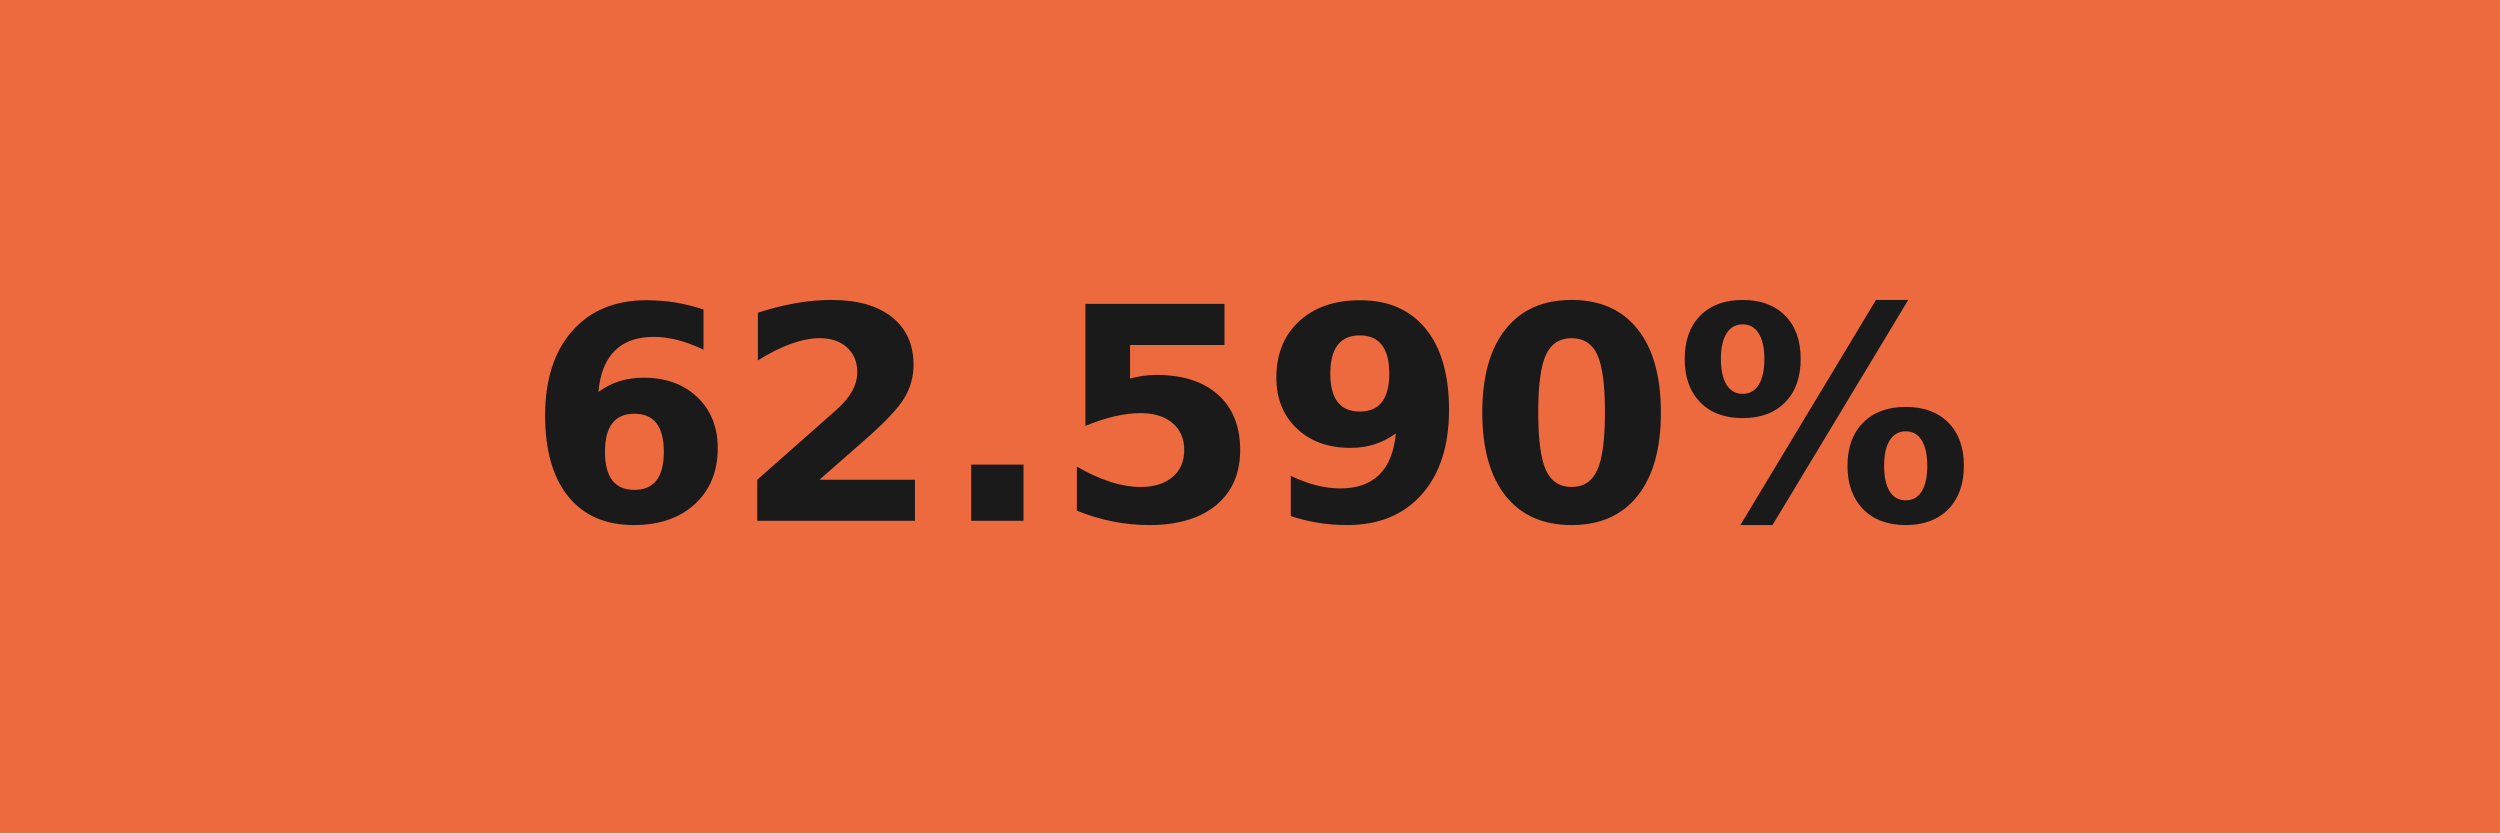
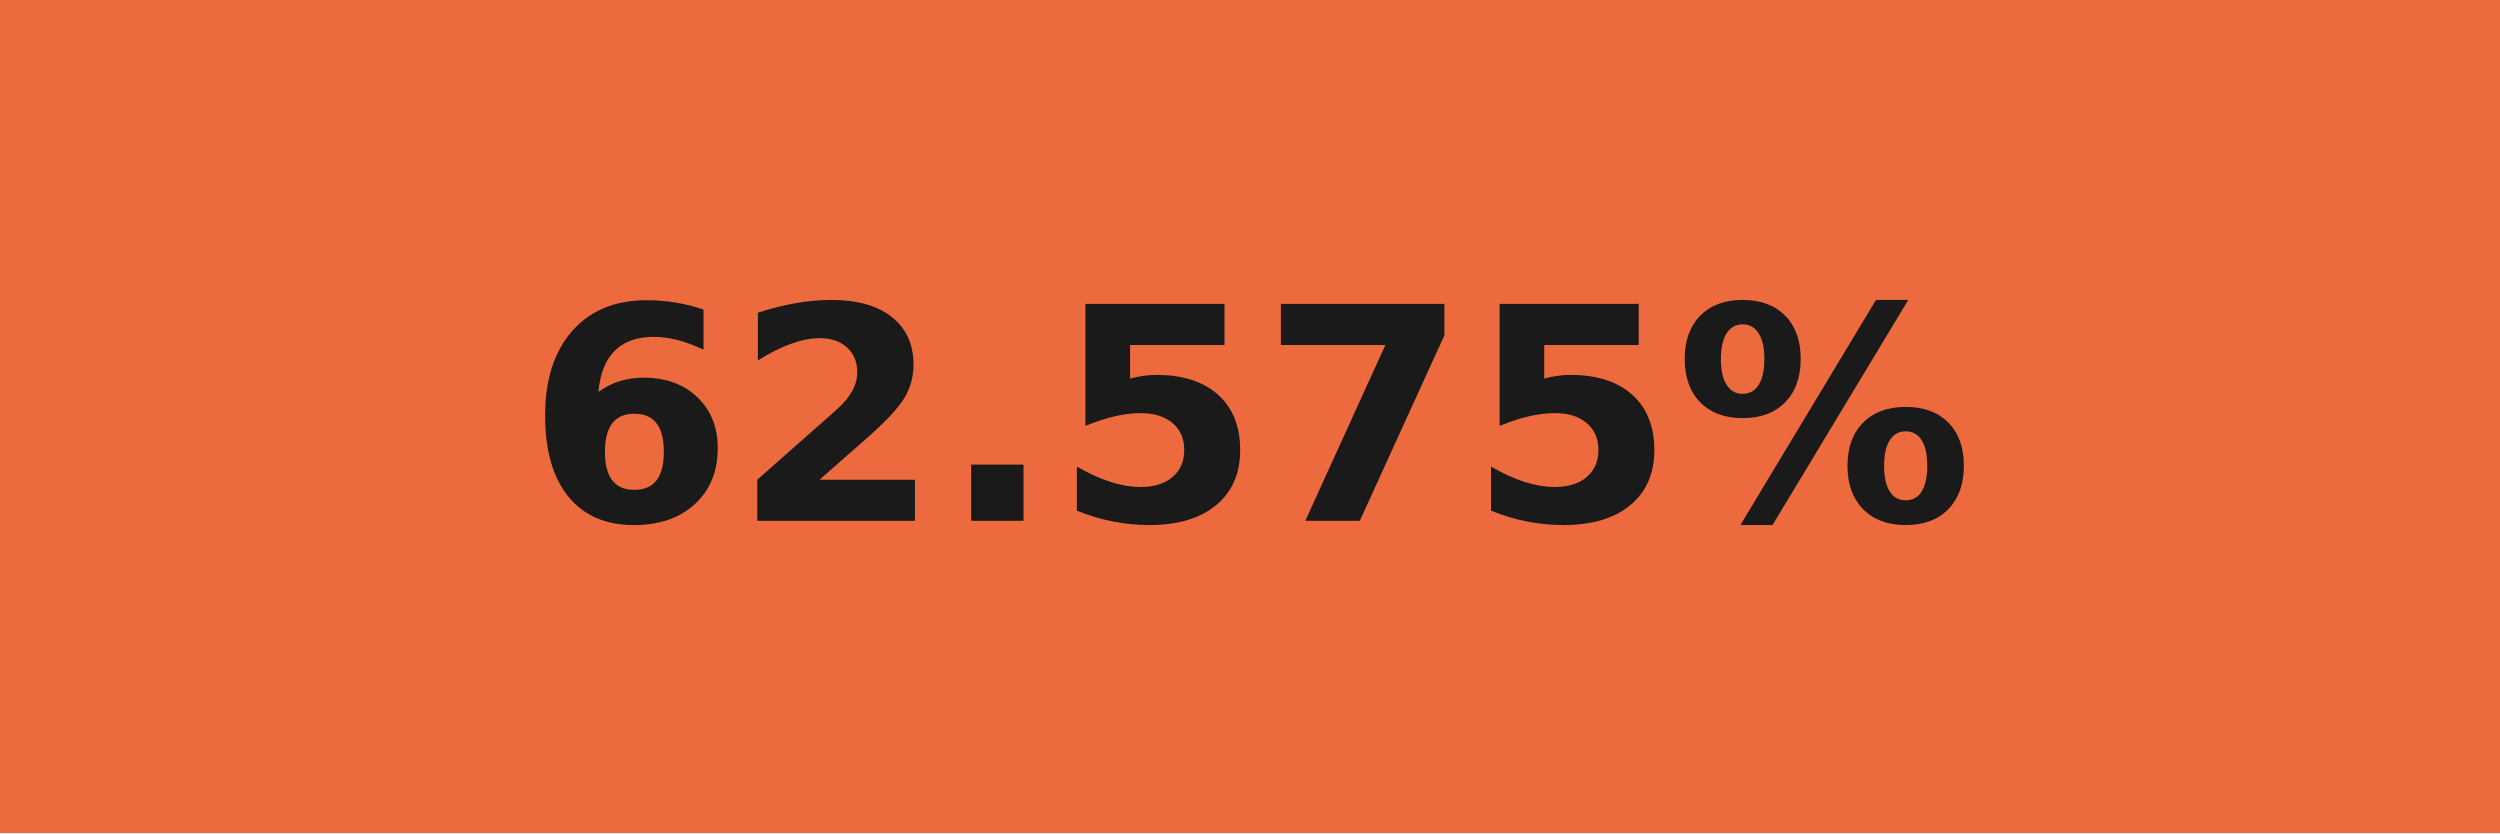
- <svg xmlns="http://www.w3.org/2000/svg" width="84" height="28" role="img" aria-label="62.590%">
+ <svg xmlns="http://www.w3.org/2000/svg" width="84" height="28" role="img" aria-label="62.575%">
  <g shape-rendering="crispEdges">
    <rect width="84" height="28" fill="#ed6a3f" />
  </g>
  <g fill="#fff" text-anchor="middle" font-family="Verdana,Geneva,DejaVu Sans,sans-serif" text-rendering="geometricPrecision" font-size="100">
-     <text transform="scale(.1)" x="420" y="175" textLength="597.5" fill="#1a1a1a" font-weight="bold">62.590%</text>
+     <text transform="scale(.1)" x="420" y="175" textLength="597.5" fill="#1a1a1a" font-weight="bold">62.575%</text>
  </g>
</svg>
